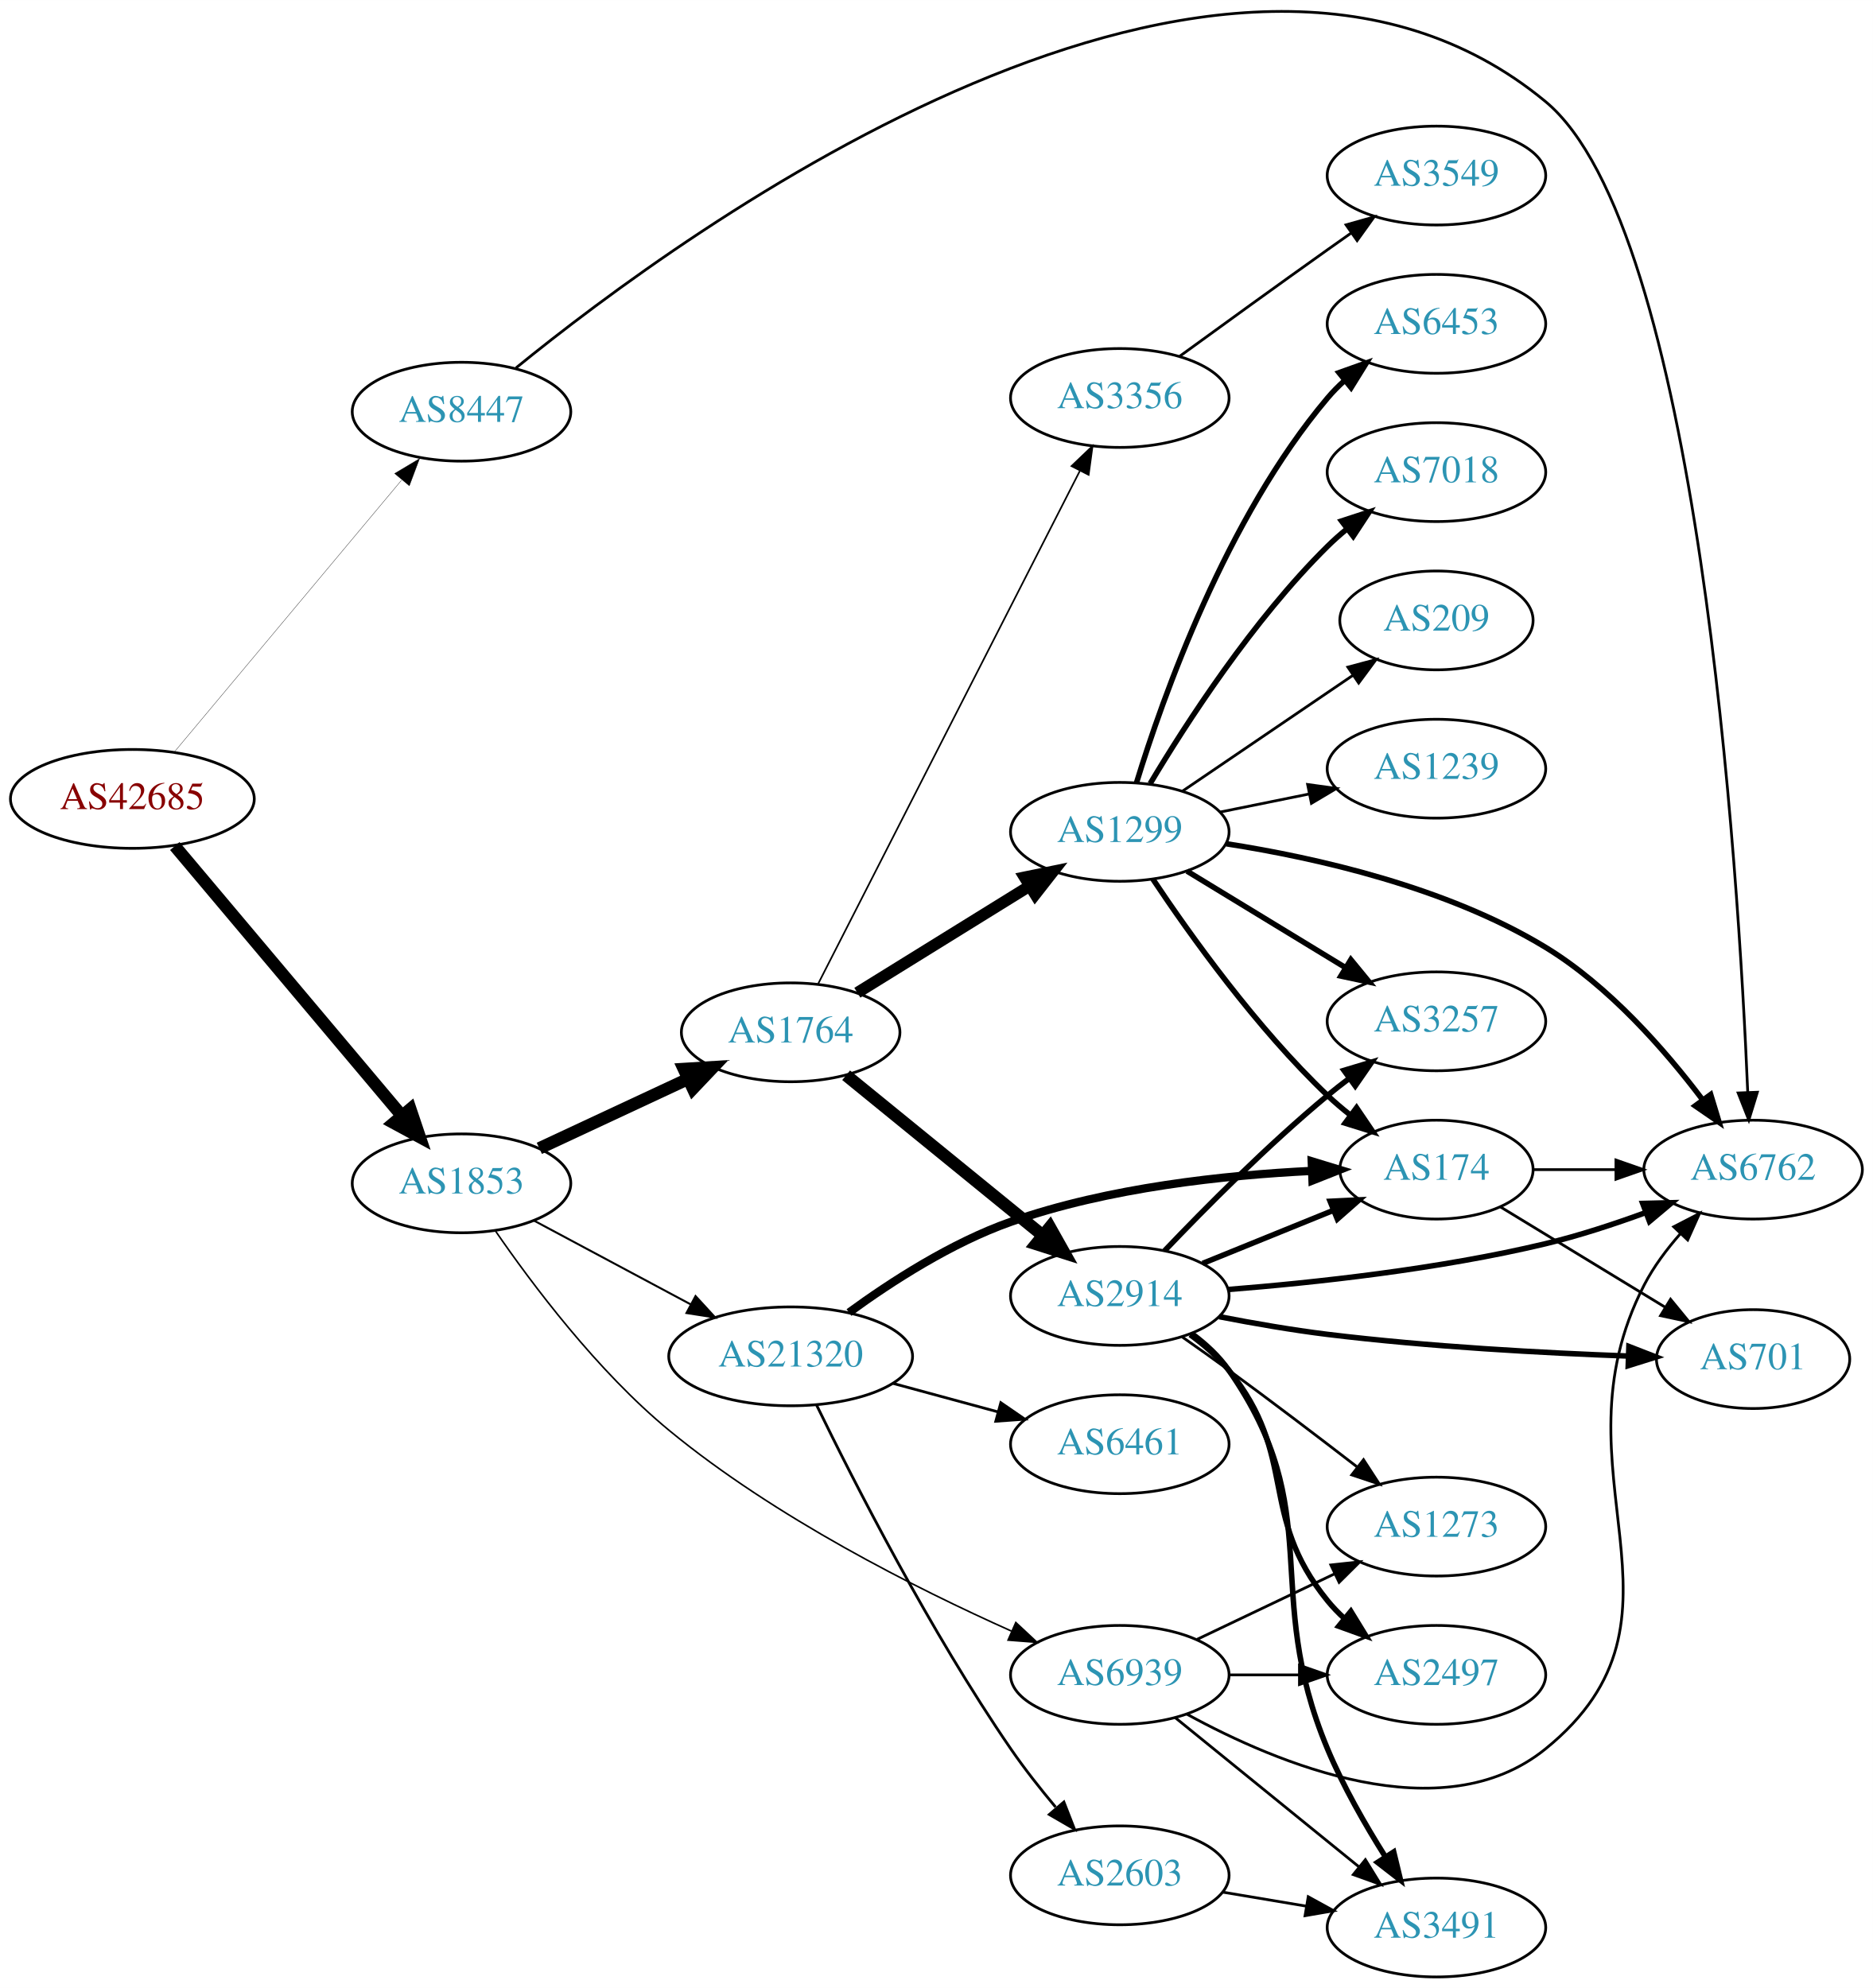
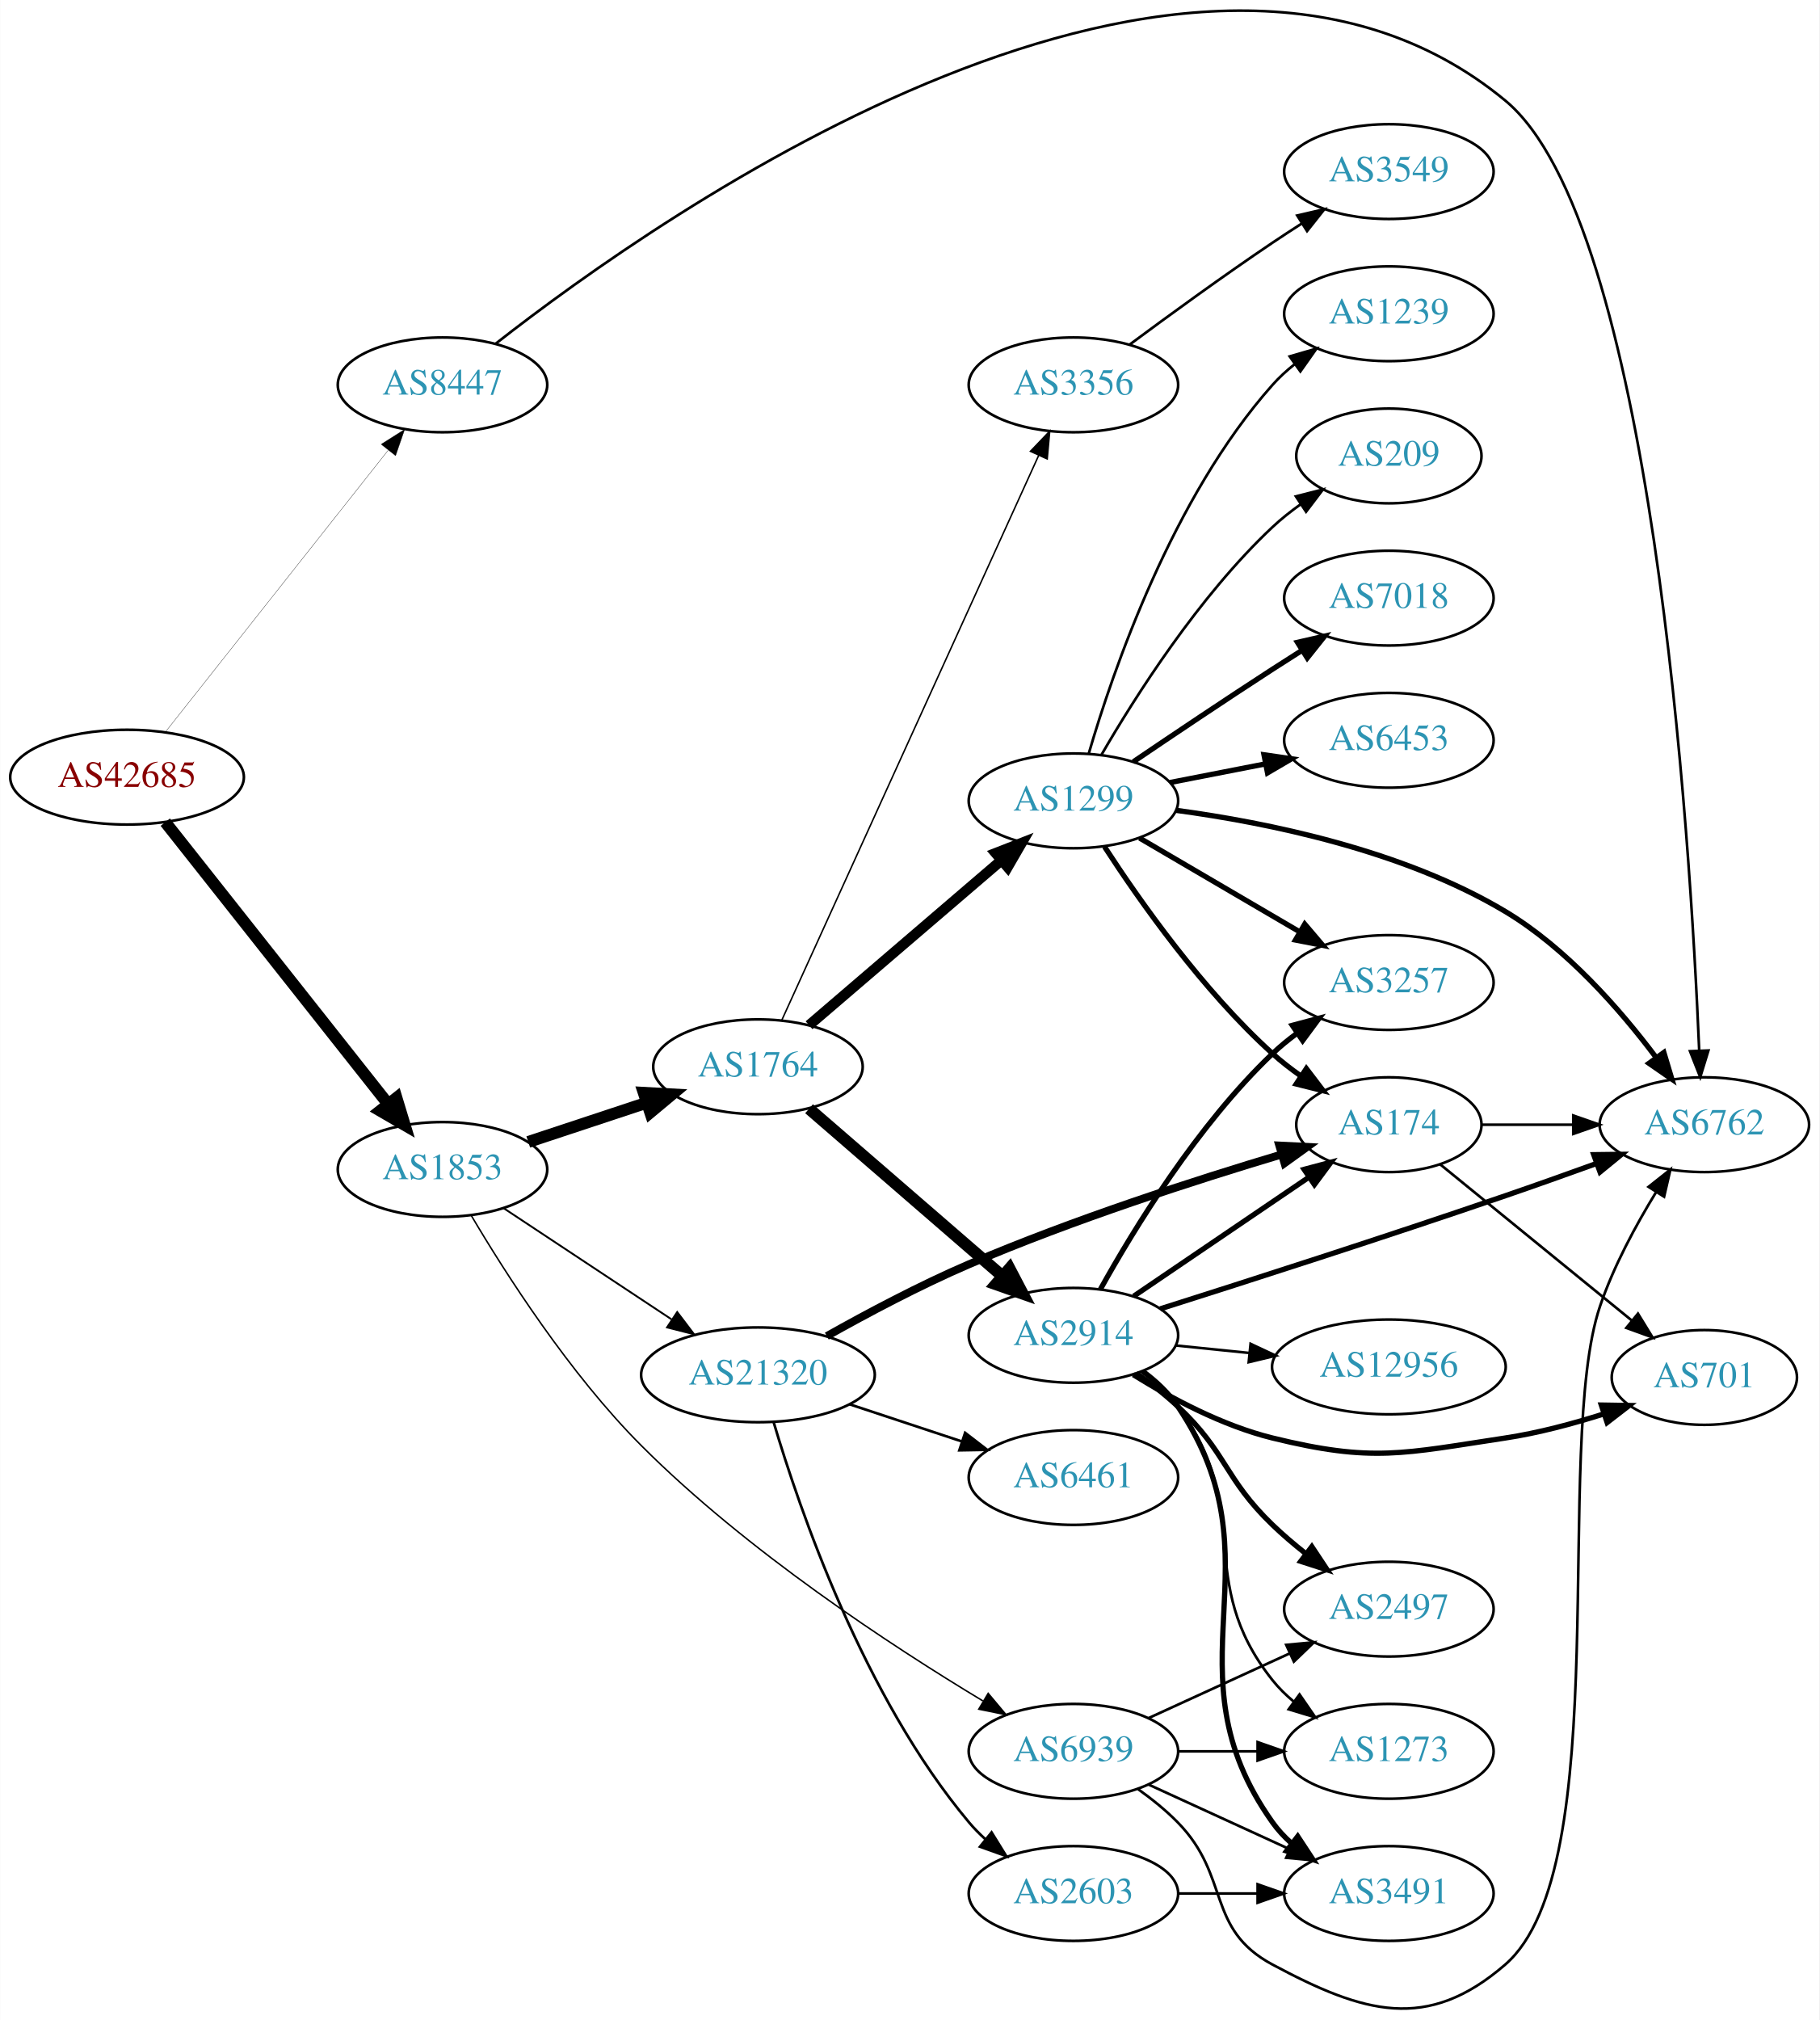
- <svg xmlns="http://www.w3.org/2000/svg" xmlns:xlink="http://www.w3.org/1999/xlink" width="682pt" height="724pt" viewBox="0.00 0.00 681.96 723.90">
-   <g id="graph0" class="graph" transform="scale(1 1) rotate(0) translate(4 719.904)">
-     <polygon fill="white" stroke="none" points="-4,4 -4,-719.904 677.956,-719.904 677.956,4 -4,4" />
+ <svg xmlns="http://www.w3.org/2000/svg" xmlns:xlink="http://www.w3.org/1999/xlink" width="691pt" height="767pt" viewBox="0.00 0.00 691.06 767.22">
+   <g id="graph0" class="graph" transform="scale(1 1) rotate(0) translate(4 763.221)">
+     <polygon fill="white" stroke="none" points="-4,4 -4,-763.221 687.055,-763.221 687.055,4 -4,4" />
    <g id="node1" class="node">
      <g id="a_node1">
        <a xlink:href="/asn/42685" xlink:title="AS42685 ~ Bundeskanzleramt [AT]">
-           <ellipse fill="#ffffff" stroke="black" cx="44.196" cy="-429" rx="44.393" ry="18" />
-           <text text-anchor="middle" x="44.196" y="-425.3" font-family="Times,serif" font-size="14.00" fill="#880000">AS42685</text>
+           <ellipse fill="#ffffff" stroke="black" cx="44.196" cy="-468.047" rx="44.393" ry="18" />
+           <text text-anchor="middle" x="44.196" y="-464.347" font-family="Times,serif" font-size="14.00" fill="#880000">AS42685</text>
        </a>
      </g>
    </g>
    <g id="node2" class="node">
      <g id="a_node2">
        <a xlink:href="/asn/1853" xlink:title="AS1853 ~ ACOnet Backbone [AT]">
-           <ellipse fill="#ffffff" stroke="black" cx="164.039" cy="-289" rx="39.794" ry="18" />
-           <text text-anchor="middle" x="164.039" y="-285.3" font-family="Times,serif" font-size="14.00" fill="#2c94b3">AS1853</text>
+           <ellipse fill="#ffffff" stroke="black" cx="164.039" cy="-319.047" rx="39.794" ry="18" />
+           <text text-anchor="middle" x="164.039" y="-315.347" font-family="Times,serif" font-size="14.00" fill="#2c94b3">AS1853</text>
        </a>
      </g>
    </g>
    <g id="edge1" class="edge">
-       <path fill="none" stroke="black" stroke-width="4.5" d="M59.646,-411.833C80.343,-387.245 118.542,-341.863 142.267,-313.677" />
-       <polygon fill="black" stroke="black" stroke-width="4.5" points="145.411,-316.056 148.839,-305.87 139.387,-310.985 145.411,-316.056" />
+       <path fill="none" stroke="black" stroke-width="4.5" d="M58.714,-450.955C79.492,-424.683 119.383,-374.245 143.365,-343.922" />
+       <polygon fill="black" stroke="black" stroke-width="4.5" points="146.563,-346.226 149.678,-335.94 140.387,-341.341 146.563,-346.226" />
    </g>
    <g id="node3" class="node">
      <g id="a_node3">
        <a xlink:href="/asn/8447" xlink:title="AS8447 ~ A1 Telekom Austria AG [AT]">
-           <ellipse fill="#ffffff" stroke="black" cx="164.039" cy="-570" rx="39.794" ry="18" />
-           <text text-anchor="middle" x="164.039" y="-566.3" font-family="Times,serif" font-size="14.00" fill="#2c94b3">AS8447</text>
+           <ellipse fill="#ffffff" stroke="black" cx="164.039" cy="-617.047" rx="39.794" ry="18" />
+           <text text-anchor="middle" x="164.039" y="-613.347" font-family="Times,serif" font-size="14.00" fill="#2c94b3">AS8447</text>
        </a>
      </g>
    </g>
    <g id="edge2" class="edge">
-       <path fill="none" stroke="black" stroke-width="0.113" d="M59.411,-446.008C80.026,-470.674 118.353,-516.533 142.174,-545.036" />
-       <polygon fill="black" stroke="black" stroke-width="0.113" points="139.675,-547.503 148.774,-552.932 145.046,-543.014 139.675,-547.503" />
+       <path fill="none" stroke="black" stroke-width="0.11" d="M58.714,-485.139C79.492,-511.411 119.383,-561.849 143.365,-592.172" />
+       <polygon fill="black" stroke="black" stroke-width="0.11" points="140.73,-594.482 149.678,-600.154 146.22,-590.139 140.73,-594.482" />
    </g>
    <g id="node4" class="node">
      <g id="a_node4">
        <a xlink:href="/asn/1764" xlink:title="AS1764 ~ NEXTLAYER-AS [AT]">
-           <ellipse fill="#ffffff" stroke="black" cx="283.881" cy="-344" rx="39.794" ry="18" />
-           <text text-anchor="middle" x="283.881" y="-340.3" font-family="Times,serif" font-size="14.00" fill="#2c94b3">AS1764</text>
+           <ellipse fill="#ffffff" stroke="black" cx="283.881" cy="-358.047" rx="39.794" ry="18" />
+           <text text-anchor="middle" x="283.881" y="-354.347" font-family="Times,serif" font-size="14.00" fill="#2c94b3">AS1764</text>
        </a>
      </g>
    </g>
    <g id="edge3" class="edge">
-       <path fill="none" stroke="black" stroke-width="4.5" d="M192.37,-301.756C208.433,-309.253 228.944,-318.826 246.377,-326.963" />
-       <polygon fill="black" stroke="black" stroke-width="4.5" points="244.971,-330.652 255.698,-331.313 248.301,-323.515 244.971,-330.652" />
+       <path fill="none" stroke="black" stroke-width="4.5" d="M196.618,-329.498C210.356,-334.045 226.641,-339.434 241.341,-344.299" />
+       <polygon fill="black" stroke="black" stroke-width="4.5" points="240.484,-348.163 251.214,-347.567 242.958,-340.687 240.484,-348.163" />
    </g>
    <g id="node5" class="node">
      <g id="a_node5">
        <a xlink:href="/asn/21320" xlink:title="AS21320 ~ GEANT Vereniging [EU]">
-           <ellipse fill="#ffffff" stroke="black" cx="283.881" cy="-226" rx="44.393" ry="18" />
-           <text text-anchor="middle" x="283.881" y="-222.3" font-family="Times,serif" font-size="14.00" fill="#2c94b3">AS21320</text>
+           <ellipse fill="#ffffff" stroke="black" cx="283.881" cy="-241.047" rx="44.393" ry="18" />
+           <text text-anchor="middle" x="283.881" y="-237.347" font-family="Times,serif" font-size="14.00" fill="#2c94b3">AS21320</text>
        </a>
      </g>
    </g>
    <g id="edge4" class="edge">
-       <path fill="none" stroke="black" stroke-width="0.726" d="M190.319,-275.485C206.981,-266.577 229.041,-254.784 247.445,-244.945" />
-       <polygon fill="black" stroke="black" stroke-width="0.726" points="249.248,-247.95 256.417,-240.148 245.948,-241.776 249.248,-247.95" />
+       <path fill="none" stroke="black" stroke-width="0.703" d="M187.204,-304.376C205.208,-292.459 230.835,-275.496 251.036,-262.125" />
+       <polygon fill="black" stroke="black" stroke-width="0.703" points="253.199,-264.891 259.606,-256.453 249.335,-259.054 253.199,-264.891" />
    </g>
    <g id="node6" class="node">
      <g id="a_node6">
        <a xlink:href="/asn/6939" xlink:title="AS6939 ~ Hurricane Electric LLC [US]">
-           <ellipse fill="#ffffff" stroke="black" cx="403.724" cy="-110" rx="39.794" ry="18" />
-           <text text-anchor="middle" x="403.724" y="-106.3" font-family="Times,serif" font-size="14.00" fill="#2c94b3">AS6939</text>
+           <ellipse fill="#ffffff" stroke="black" cx="403.724" cy="-98.047" rx="39.794" ry="18" />
+           <text text-anchor="middle" x="403.724" y="-94.347" font-family="Times,serif" font-size="14.00" fill="#2c94b3">AS6939</text>
        </a>
      </g>
    </g>
    <g id="edge5" class="edge">
-       <path fill="none" stroke="black" stroke-width="0.581" d="M176.344,-271.745C189.725,-252.286 213.518,-220.554 239.685,-199 278.136,-167.328 329.548,-141.472 364.279,-125.946" />
-       <polygon fill="black" stroke="black" stroke-width="0.581" points="365.862,-129.074 373.607,-121.845 363.044,-122.666 365.862,-129.074" />
-     </g>
-     <g id="node15" class="node">
-       <g id="a_node15">
+       <path fill="none" stroke="black" stroke-width="0.562" d="M174.864,-301.722C187.857,-279.743 212.33,-241.412 239.685,-214.047 279.589,-174.128 334.517,-138.153 369.323,-117.196" />
+       <polygon fill="black" stroke="black" stroke-width="0.562" points="371.343,-120.067 378.147,-111.945 367.763,-114.051 371.343,-120.067" />
+     </g>
+     <g id="node13" class="node">
+       <g id="a_node13">
        <a xlink:href="/asn/6762" xlink:title="AS6762 ~ TELECOM ITALIA SPARKLE S.p.A. [IT]">
-           <ellipse fill="#ffffff" stroke="black" cx="634.31" cy="-294" rx="39.794" ry="18" />
-           <text text-anchor="middle" x="634.31" y="-290.3" font-family="Times,serif" font-size="14.00" fill="#2c94b3">AS6762</text>
-         </a>
-       </g>
-     </g>
-     <g id="edge28" class="edge">
-       <path fill="none" stroke="black" d="M183.876,-585.953C245.117,-635.838 441.377,-779.92 558.663,-683 614.468,-636.885 628.972,-403.496 632.363,-322.073" />
-       <polygon fill="black" stroke="black" points="635.862,-322.185 632.756,-312.056 628.867,-321.911 635.862,-322.185" />
+           <ellipse fill="#ffffff" stroke="black" cx="643.409" cy="-336.047" rx="39.794" ry="18" />
+           <text text-anchor="middle" x="643.409" y="-332.347" font-family="Times,serif" font-size="14.00" fill="#2c94b3">AS6762</text>
+         </a>
+       </g>
+     </g>
+     <g id="edge29" class="edge">
+       <path fill="none" stroke="black" d="M184.359,-632.782C247.16,-681.956 448.348,-823.725 567.762,-725.047 623.568,-678.932 638.071,-445.543 641.463,-364.12" />
+       <polygon fill="black" stroke="black" points="644.961,-364.232 641.855,-354.102 637.966,-363.958 644.961,-364.232" />
    </g>
    <g id="node7" class="node">
      <g id="a_node7">
-         <a xlink:href="/asn/1299" xlink:title="AS1299 ~ Telia Carrier [EU]">
-           <ellipse fill="#ffffff" stroke="black" cx="403.724" cy="-417" rx="39.794" ry="18" />
-           <text text-anchor="middle" x="403.724" y="-413.3" font-family="Times,serif" font-size="14.00" fill="#2c94b3">AS1299</text>
+         <a xlink:href="/asn/3356" xlink:title="AS3356 ~ Level 3 Parent, LLC [US]">
+           <ellipse fill="#ffffff" stroke="black" cx="403.724" cy="-617.047" rx="39.794" ry="18" />
+           <text text-anchor="middle" x="403.724" y="-613.347" font-family="Times,serif" font-size="14.00" fill="#2c94b3">AS3356</text>
        </a>
      </g>
    </g>
    <g id="edge6" class="edge">
-       <path fill="none" stroke="black" stroke-width="4.2" d="M308.163,-358.422C326.079,-369.521 351.036,-384.981 370.812,-397.232" />
-       <polygon fill="black" stroke="black" stroke-width="4.2" points="369.054,-400.465 379.49,-402.608 372.924,-394.217 369.054,-400.465" />
+       <path fill="none" stroke="black" stroke-width="0.562" d="M292.981,-375.849C313.297,-420.499 366.506,-537.446 390.581,-590.36" />
+       <polygon fill="black" stroke="black" stroke-width="0.562" points="387.396,-591.81 394.723,-599.463 393.767,-588.911 387.396,-591.81" />
    </g>
    <g id="node8" class="node">
      <g id="a_node8">
-         <a xlink:href="/asn/2914" xlink:title="AS2914 ~ NTT America, Inc. [US]">
-           <ellipse fill="#ffffff" stroke="black" cx="403.724" cy="-248" rx="39.794" ry="18" />
-           <text text-anchor="middle" x="403.724" y="-244.3" font-family="Times,serif" font-size="14.00" fill="#2c94b3">AS2914</text>
+         <a xlink:href="/asn/1299" xlink:title="AS1299 ~ Telia Carrier [EU]">
+           <ellipse fill="#ffffff" stroke="black" cx="403.724" cy="-459.047" rx="39.794" ry="18" />
+           <text text-anchor="middle" x="403.724" y="-455.347" font-family="Times,serif" font-size="14.00" fill="#2c94b3">AS1299</text>
        </a>
      </g>
    </g>
    <g id="edge7" class="edge">
-       <path fill="none" stroke="black" stroke-width="4.5" d="M304.077,-328.362C323.508,-312.533 353.729,-287.914 375.602,-270.095" />
-       <polygon fill="black" stroke="black" stroke-width="4.5" points="378.27,-273 383.536,-263.631 373.296,-266.894 378.27,-273" />
+       <path fill="none" stroke="black" stroke-width="3.938" d="M303.294,-373.828C322.896,-390.628 354.091,-417.365 376.31,-436.408" />
+       <polygon fill="black" stroke="black" stroke-width="3.938" points="374.181,-439.193 384.051,-443.043 378.736,-433.878 374.181,-439.193" />
    </g>
    <g id="node9" class="node">
      <g id="a_node9">
-         <a xlink:href="/asn/3356" xlink:title="AS3356 ~ Level 3 Parent, LLC [US]">
-           <ellipse fill="#ffffff" stroke="black" cx="403.724" cy="-575" rx="39.794" ry="18" />
-           <text text-anchor="middle" x="403.724" y="-571.3" font-family="Times,serif" font-size="14.00" fill="#2c94b3">AS3356</text>
+         <a xlink:href="/asn/2914" xlink:title="AS2914 ~ NTT America, Inc. [US]">
+           <ellipse fill="#ffffff" stroke="black" cx="403.724" cy="-256.047" rx="39.794" ry="18" />
+           <text text-anchor="middle" x="403.724" y="-252.347" font-family="Times,serif" font-size="14.00" fill="#2c94b3">AS2914</text>
        </a>
      </g>
    </g>
    <g id="edge8" class="edge">
-       <path fill="none" stroke="black" stroke-width="0.6" d="M293.932,-361.743C314.504,-402.069 364.868,-500.794 389.17,-548.431" />
-       <polygon fill="black" stroke="black" stroke-width="0.6" points="386.141,-550.196 393.803,-557.513 392.376,-547.015 386.141,-550.196" />
-     </g>
-     <g id="node13" class="node">
-       <g id="a_node13">
+       <path fill="none" stroke="black" stroke-width="4.5" d="M303.294,-342.109C323.011,-325.043 354.459,-297.823 376.701,-278.571" />
+       <polygon fill="black" stroke="black" stroke-width="4.5" points="379.456,-281.394 384.44,-271.872 374.302,-275.44 379.456,-281.394" />
+     </g>
+     <g id="node10" class="node">
+       <g id="a_node10">
        <a xlink:href="/asn/174" xlink:title="AS174 ~ Cogent Communications [US]">
-           <ellipse fill="#ffffff" stroke="black" cx="519.017" cy="-294" rx="35.194" ry="18" />
-           <text text-anchor="middle" x="519.017" y="-290.3" font-family="Times,serif" font-size="14.00" fill="#2c94b3">AS174</text>
-         </a>
-       </g>
-     </g>
-     <g id="edge26" class="edge">
-       <path fill="none" stroke="black" stroke-width="3" d="M305.125,-241.962C320.423,-253.135 342.421,-267.377 364.077,-275 399.564,-287.491 442.165,-292.007 473.546,-293.532" />
-       <polygon fill="black" stroke="black" stroke-width="3" points="473.6,-297.037 483.732,-293.942 473.881,-290.043 473.6,-297.037" />
-     </g>
-     <g id="node22" class="node">
-       <g id="a_node22">
-         <a xlink:href="/asn/2603" xlink:title="AS2603 ~ NORDUnet [NO]">
-           <ellipse fill="#ffffff" stroke="black" cx="403.724" cy="-37" rx="39.794" ry="18" />
-           <text text-anchor="middle" x="403.724" y="-33.3" font-family="Times,serif" font-size="14.00" fill="#2c94b3">AS2603</text>
-         </a>
-       </g>
-     </g>
-     <g id="edge24" class="edge">
-       <path fill="none" stroke="black" d="M293.351,-208.188C306.829,-180.481 334.656,-125.797 364.077,-83 368.98,-75.869 374.764,-68.528 380.343,-61.863" />
-       <polygon fill="black" stroke="black" points="383.364,-63.717 387.219,-53.848 378.051,-59.159 383.364,-63.717" />
+           <ellipse fill="#ffffff" stroke="black" cx="523.566" cy="-336.047" rx="35.194" ry="18" />
+           <text text-anchor="middle" x="523.566" y="-332.347" font-family="Times,serif" font-size="14.00" fill="#2c94b3">AS174</text>
+         </a>
+       </g>
+     </g>
+     <g id="edge27" class="edge">
+       <path fill="none" stroke="black" stroke-width="3" d="M310.038,-255.759C325.351,-264.366 345.483,-275.072 364.077,-283.047 403.586,-299.992 450.454,-315.077 482.927,-324.778" />
+       <polygon fill="black" stroke="black" stroke-width="3" points="481.937,-328.135 492.519,-327.612 483.921,-321.422 481.937,-328.135" />
    </g>
    <g id="node23" class="node">
      <g id="a_node23">
        <a xlink:href="/asn/6461" xlink:title="AS6461 ~ Zayo Bandwidth [US]">
-           <ellipse fill="#ffffff" stroke="black" cx="403.724" cy="-194" rx="39.794" ry="18" />
-           <text text-anchor="middle" x="403.724" y="-190.3" font-family="Times,serif" font-size="14.00" fill="#2c94b3">AS6461</text>
+           <ellipse fill="#ffffff" stroke="black" cx="403.724" cy="-202.047" rx="39.794" ry="18" />
+           <text text-anchor="middle" x="403.724" y="-198.347" font-family="Times,serif" font-size="14.00" fill="#2c94b3">AS6461</text>
        </a>
      </g>
    </g>
    <g id="edge25" class="edge">
-       <path fill="none" stroke="black" d="M321.199,-216.138C333.259,-212.863 346.808,-209.184 359.346,-205.779" />
-       <polygon fill="black" stroke="black" points="360.403,-209.119 369.136,-203.121 358.568,-202.364 360.403,-209.119" />
-     </g>
-     <g id="edge32" class="edge">
-       <path fill="none" stroke="black" d="M428.156,-95.697C461.027,-77.677 521.017,-52.528 558.663,-83 618.356,-131.316 559.414,-183.771 594.663,-252 598.103,-258.658 602.883,-265.047 607.911,-270.746" />
-       <polygon fill="black" stroke="black" points="605.404,-273.189 614.819,-278.049 610.49,-268.379 605.404,-273.189" />
-     </g>
-     <g id="node18" class="node">
-       <g id="a_node18">
-         <a xlink:href="/asn/3491" xlink:title="AS3491 ~ PCCW Global, Inc. [US]">
-           <ellipse fill="#ffffff" stroke="black" cx="519.017" cy="-18" rx="39.794" ry="18" />
-           <text text-anchor="middle" x="519.017" y="-14.3" font-family="Times,serif" font-size="14.00" fill="#2c94b3">AS3491</text>
+       <path fill="none" stroke="black" d="M318.65,-229.871C331.894,-225.488 347.226,-220.414 361.141,-215.808" />
+       <polygon fill="black" stroke="black" points="362.579,-219.019 370.973,-212.555 360.38,-212.374 362.579,-219.019" />
+     </g>
+     <g id="node24" class="node">
+       <g id="a_node24">
+         <a xlink:href="/asn/2603" xlink:title="AS2603 ~ NORDUnet [NO]">
+           <ellipse fill="#ffffff" stroke="black" cx="403.724" cy="-44.047" rx="39.794" ry="18" />
+           <text text-anchor="middle" x="403.724" y="-40.347" font-family="Times,serif" font-size="14.00" fill="#2c94b3">AS2603</text>
+         </a>
+       </g>
+     </g>
+     <g id="edge26" class="edge">
+       <path fill="none" stroke="black" d="M289.794,-223.203C299.557,-190.236 323.982,-118.797 364.077,-71.047 365.952,-68.814 368.054,-66.679 370.283,-64.659" />
+       <polygon fill="black" stroke="black" points="372.629,-67.263 378.206,-58.255 368.228,-61.819 372.629,-67.263" />
+     </g>
+     <g id="edge31" class="edge">
+       <path fill="none" stroke="black" d="M428.318,-83.657C433.574,-79.899 438.906,-75.61 443.37,-71.047 463.543,-50.429 453.939,-30.657 479.37,-17.047 514.007,1.49 538.07,8.676 567.762,-17.047 610.186,-53.799 585.745,-213.889 603.762,-267.047 608.905,-282.219 617.388,-297.895 625.098,-310.463" />
+       <polygon fill="black" stroke="black" points="622.208,-312.441 630.517,-319.014 628.12,-308.694 622.208,-312.441" />
+     </g>
+     <g id="node17" class="node">
+       <g id="a_node17">
+         <a xlink:href="/asn/2497" xlink:title="AS2497 ~ Internet Initiative Japan Inc. [JP]">
+           <ellipse fill="#ffffff" stroke="black" cx="523.566" cy="-152.047" rx="39.794" ry="18" />
+           <text text-anchor="middle" x="523.566" y="-148.347" font-family="Times,serif" font-size="14.00" fill="#2c94b3">AS2497</text>
        </a>
      </g>
    </g>
    <g id="edge30" class="edge">
-       <path fill="none" stroke="black" d="M423.942,-94.394C442.334,-79.458 470.254,-56.786 490.904,-40.017" />
-       <polygon fill="black" stroke="black" points="493.147,-42.704 498.704,-33.683 488.735,-37.27 493.147,-42.704" />
+       <path fill="none" stroke="black" d="M432.353,-110.707C448.31,-118.019 468.58,-127.308 485.863,-135.228" />
+       <polygon fill="black" stroke="black" points="484.562,-138.481 495.111,-139.465 487.478,-132.118 484.562,-138.481" />
    </g>
    <g id="node19" class="node">
      <g id="a_node19">
-         <a xlink:href="/asn/2497" xlink:title="AS2497 ~ Internet Initiative Japan Inc. [JP]">
-           <ellipse fill="#ffffff" stroke="black" cx="519.017" cy="-110" rx="39.794" ry="18" />
-           <text text-anchor="middle" x="519.017" y="-106.3" font-family="Times,serif" font-size="14.00" fill="#2c94b3">AS2497</text>
-         </a>
-       </g>
-     </g>
-     <g id="edge29" class="edge">
-       <path fill="none" stroke="black" d="M443.396,-110C451.599,-110 460.363,-110 468.895,-110" />
-       <polygon fill="black" stroke="black" points="469.134,-113.5 479.134,-110 469.134,-106.5 469.134,-113.5" />
-     </g>
-     <g id="node20" class="node">
-       <g id="a_node20">
+         <a xlink:href="/asn/3491" xlink:title="AS3491 ~ PCCW Global, Inc. [US]">
+           <ellipse fill="#ffffff" stroke="black" cx="523.566" cy="-44.047" rx="39.794" ry="18" />
+           <text text-anchor="middle" x="523.566" y="-40.347" font-family="Times,serif" font-size="14.00" fill="#2c94b3">AS3491</text>
+         </a>
+       </g>
+     </g>
+     <g id="edge33" class="edge">
+       <path fill="none" stroke="black" d="M432.353,-85.386C448.31,-78.074 468.58,-68.785 485.863,-60.866" />
+       <polygon fill="black" stroke="black" points="487.478,-63.976 495.111,-56.628 484.562,-57.612 487.478,-63.976" />
+     </g>
+     <g id="node21" class="node">
+       <g id="a_node21">
        <a xlink:href="/asn/1273" xlink:title="AS1273 ~ Vodafone Group PLC [EU]">
-           <ellipse fill="#ffffff" stroke="black" cx="519.017" cy="-164" rx="39.794" ry="18" />
-           <text text-anchor="middle" x="519.017" y="-160.3" font-family="Times,serif" font-size="14.00" fill="#2c94b3">AS1273</text>
-         </a>
-       </g>
-     </g>
-     <g id="edge31" class="edge">
-       <path fill="none" stroke="black" d="M431.86,-122.934C446.854,-130.081 465.675,-139.052 481.898,-146.785" />
-       <polygon fill="black" stroke="black" points="480.569,-150.028 491.102,-151.171 483.581,-143.709 480.569,-150.028" />
-     </g>
-     <g id="node10" class="node">
-       <g id="a_node10">
-         <a xlink:href="/asn/3257" xlink:title="AS3257 ~ GTT [DE]">
-           <ellipse fill="#ffffff" stroke="black" cx="519.017" cy="-348" rx="39.794" ry="18" />
-           <text text-anchor="middle" x="519.017" y="-344.3" font-family="Times,serif" font-size="14.00" fill="#2c94b3">AS3257</text>
-         </a>
-       </g>
+           <ellipse fill="#ffffff" stroke="black" cx="523.566" cy="-98.047" rx="39.794" ry="18" />
+           <text text-anchor="middle" x="523.566" y="-94.347" font-family="Times,serif" font-size="14.00" fill="#2c94b3">AS1273</text>
+         </a>
+       </g>
+     </g>
+     <g id="edge32" class="edge">
+       <path fill="none" stroke="black" d="M443.636,-98.047C453.19,-98.047 463.539,-98.047 473.502,-98.047" />
+       <polygon fill="black" stroke="black" points="473.695,-101.547 483.695,-98.047 473.694,-94.547 473.695,-101.547" />
+     </g>
+     <g id="node22" class="node">
+       <g id="a_node22">
+         <a xlink:href="/asn/3549" xlink:title="AS3549 ~ Level 3 Parent, LLC [US]">
+           <ellipse fill="#ffffff" stroke="black" cx="523.566" cy="-698.047" rx="39.794" ry="18" />
+           <text text-anchor="middle" x="523.566" y="-694.347" font-family="Times,serif" font-size="14.00" fill="#2c94b3">AS3549</text>
+         </a>
+       </g>
+     </g>
+     <g id="edge24" class="edge">
+       <path fill="none" stroke="black" d="M425.054,-632.324C439.916,-643.351 460.661,-658.453 479.37,-671.047 482.919,-673.436 486.67,-675.886 490.418,-678.289" />
+       <polygon fill="black" stroke="black" points="488.744,-681.371 499.067,-683.759 492.486,-675.456 488.744,-681.371" />
    </g>
    <g id="edge9" class="edge">
-       <path fill="none" stroke="black" stroke-width="2" d="M428.198,-402.703C444.908,-392.526 467.563,-378.728 485.94,-367.536" />
-       <polygon fill="black" stroke="black" stroke-width="2" points="487.852,-370.469 494.572,-362.279 484.211,-364.491 487.852,-370.469" />
+       <path fill="none" stroke="black" stroke-width="2" d="M415.551,-441.604C428.837,-421.133 452.884,-386.954 479.37,-363.047 482.71,-360.032 486.429,-357.149 490.243,-354.465" />
+       <polygon fill="black" stroke="black" stroke-width="2" points="492.215,-357.357 498.638,-348.932 488.362,-351.513 492.215,-357.357" />
    </g>
    <g id="node11" class="node">
      <g id="a_node11">
-         <a xlink:href="/asn/1239" xlink:title="AS1239 ~ Sprint [US]">
-           <ellipse fill="#ffffff" stroke="black" cx="519.017" cy="-440" rx="39.794" ry="18" />
-           <text text-anchor="middle" x="519.017" y="-436.3" font-family="Times,serif" font-size="14.00" fill="#2c94b3">AS1239</text>
+         <a xlink:href="/asn/3257" xlink:title="AS3257 ~ GTT [DE]">
+           <ellipse fill="#ffffff" stroke="black" cx="523.566" cy="-390.047" rx="39.794" ry="18" />
+           <text text-anchor="middle" x="523.566" y="-386.347" font-family="Times,serif" font-size="14.00" fill="#2c94b3">AS3257</text>
        </a>
      </g>
    </g>
    <g id="edge10" class="edge">
-       <path fill="none" stroke="black" d="M440.26,-424.214C450.488,-426.291 461.789,-428.585 472.531,-430.766" />
-       <polygon fill="black" stroke="black" points="472.111,-434.252 482.607,-432.811 473.503,-427.392 472.111,-434.252" />
+       <path fill="none" stroke="black" stroke-width="2" d="M428.855,-444.917C446.411,-434.638 470.386,-420.6 489.69,-409.296" />
+       <polygon fill="black" stroke="black" stroke-width="2" points="491.606,-412.231 498.467,-404.158 488.069,-406.19 491.606,-412.231" />
    </g>
    <g id="node12" class="node">
      <g id="a_node12">
-         <a xlink:href="/asn/6453" xlink:title="AS6453 ~ TATA COMMUNICATIONS (AMERICA) INC [US]">
-           <ellipse fill="#ffffff" stroke="black" cx="519.017" cy="-602" rx="39.794" ry="18" />
-           <text text-anchor="middle" x="519.017" y="-598.3" font-family="Times,serif" font-size="14.00" fill="#2c94b3">AS6453</text>
+         <a xlink:href="/asn/7018" xlink:title="AS7018 ~ AT&amp;T Services, Inc. [US]">
+           <ellipse fill="#ffffff" stroke="black" cx="523.566" cy="-536.047" rx="39.794" ry="18" />
+           <text text-anchor="middle" x="523.566" y="-532.347" font-family="Times,serif" font-size="14.00" fill="#2c94b3">AS7018</text>
        </a>
      </g>
    </g>
    <g id="edge11" class="edge">
-       <path fill="none" stroke="black" stroke-width="2" d="M409.785,-434.8C419.322,-465.948 442.38,-531.188 479.37,-575 481.251,-577.228 483.357,-579.359 485.589,-581.376" />
-       <polygon fill="black" stroke="black" stroke-width="2" points="483.538,-584.218 493.518,-587.775 487.934,-578.771 483.538,-584.218" />
+       <path fill="none" stroke="black" stroke-width="2" d="M426.488,-473.888C441.314,-483.933 461.43,-497.436 479.37,-509.047 482.962,-511.371 486.738,-513.781 490.502,-516.162" />
+       <polygon fill="black" stroke="black" stroke-width="2" points="488.837,-519.249 499.166,-521.608 492.563,-513.323 488.837,-519.249" />
    </g>
    <g id="edge12" class="edge">
-       <path fill="none" stroke="black" stroke-width="2" d="M415.766,-399.789C429.258,-379.542 453.505,-345.577 479.37,-321 481.94,-318.558 484.747,-316.17 487.636,-313.886" />
-       <polygon fill="black" stroke="black" stroke-width="2" points="489.928,-316.544 495.872,-307.773 485.756,-310.923 489.928,-316.544" />
+       <path fill="none" stroke="black" stroke-width="2" d="M442.677,-455.455C477.316,-450.798 528.884,-440.307 567.762,-417.047 591.032,-403.125 611.425,-379.775 624.989,-361.712" />
+       <polygon fill="black" stroke="black" stroke-width="2" points="628.031,-363.48 631.082,-353.334 622.37,-359.363 628.031,-363.48" />
    </g>
    <g id="node14" class="node">
      <g id="a_node14">
-         <a xlink:href="/asn/7018" xlink:title="AS7018 ~ AT&amp;T Services, Inc. [US]">
-           <ellipse fill="#ffffff" stroke="black" cx="519.017" cy="-548" rx="39.794" ry="18" />
-           <text text-anchor="middle" x="519.017" y="-544.3" font-family="Times,serif" font-size="14.00" fill="#2c94b3">AS7018</text>
+         <a xlink:href="/asn/6453" xlink:title="AS6453 ~ TATA COMMUNICATIONS (AMERICA) INC [US]">
+           <ellipse fill="#ffffff" stroke="black" cx="523.566" cy="-482.047" rx="39.794" ry="18" />
+           <text text-anchor="middle" x="523.566" y="-478.347" font-family="Times,serif" font-size="14.00" fill="#2c94b3">AS6453</text>
        </a>
      </g>
    </g>
    <g id="edge13" class="edge">
-       <path fill="none" stroke="black" stroke-width="2" d="M414.774,-434.569C427.822,-456.427 452.168,-494.142 479.37,-521 481.5,-523.103 483.809,-525.155 486.204,-527.129" />
-       <polygon fill="black" stroke="black" stroke-width="2" points="484.465,-530.206 494.536,-533.498 488.716,-524.644 484.465,-530.206" />
+       <path fill="none" stroke="black" stroke-width="2" d="M440.4,-466.01C451.832,-468.241 464.654,-470.744 476.707,-473.096" />
+       <polygon fill="black" stroke="black" stroke-width="2" points="476.119,-476.547 486.604,-475.028 477.46,-469.677 476.119,-476.547" />
+     </g>
+     <g id="node15" class="node">
+       <g id="a_node15">
+         <a xlink:href="/asn/1239" xlink:title="AS1239 ~ Sprint [US]">
+           <ellipse fill="#ffffff" stroke="black" cx="523.566" cy="-644.047" rx="39.794" ry="18" />
+           <text text-anchor="middle" x="523.566" y="-640.347" font-family="Times,serif" font-size="14.00" fill="#2c94b3">AS1239</text>
+         </a>
+       </g>
    </g>
    <g id="edge14" class="edge">
-       <path fill="none" stroke="black" stroke-width="2" d="M442.485,-412.668C475.16,-407.58 522.684,-396.875 558.663,-375 581.833,-360.913 602.237,-337.581 615.831,-319.567" />
-       <polygon fill="black" stroke="black" stroke-width="2" points="618.861,-321.352 621.939,-311.215 613.211,-317.22 618.861,-321.352" />
+       <path fill="none" stroke="black" d="M409.558,-477.044C418.741,-508.498 441.272,-574.196 479.37,-617.047 481.868,-619.856 484.726,-622.476 487.758,-624.893" />
+       <polygon fill="black" stroke="black" points="485.88,-627.853 496.055,-630.806 489.942,-622.152 485.88,-627.853" />
    </g>
    <g id="node16" class="node">
      <g id="a_node16">
        <a xlink:href="/asn/209" xlink:title="AS209 ~ CenturyLink Communications, LLC [US]">
-           <ellipse fill="#ffffff" stroke="black" cx="519.017" cy="-494" rx="35.194" ry="18" />
-           <text text-anchor="middle" x="519.017" y="-490.3" font-family="Times,serif" font-size="14.00" fill="#2c94b3">AS209</text>
+           <ellipse fill="#ffffff" stroke="black" cx="523.566" cy="-590.047" rx="35.194" ry="18" />
+           <text text-anchor="middle" x="523.566" y="-586.347" font-family="Times,serif" font-size="14.00" fill="#2c94b3">AS209</text>
        </a>
      </g>
    </g>
    <g id="edge15" class="edge">
-       <path fill="none" stroke="black" d="M426.568,-431.846C444.188,-443.822 469.143,-460.783 488.534,-473.962" />
-       <polygon fill="black" stroke="black" points="486.768,-476.993 497.006,-479.72 490.703,-471.204 486.768,-476.993" />
+       <path fill="none" stroke="black" d="M414.332,-476.459C427.097,-498.495 451.328,-536.741 479.37,-563.047 482.652,-566.125 486.335,-569.046 490.131,-571.751" />
+       <polygon fill="black" stroke="black" points="488.238,-574.696 498.507,-577.304 492.106,-568.861 488.238,-574.696" />
+     </g>
+     <g id="edge21" class="edge">
+       <path fill="none" stroke="black" stroke-width="2" d="M426.613,-270.907C445.366,-283.638 472.537,-302.083 493.182,-316.098" />
+       <polygon fill="black" stroke="black" stroke-width="2" points="491.347,-319.083 501.587,-321.804 495.279,-313.292 491.347,-319.083" />
+     </g>
+     <g id="edge17" class="edge">
+       <path fill="none" stroke="black" stroke-width="2" d="M414.002,-273.59C426.588,-296.219 450.808,-335.891 479.37,-363.047 482.244,-365.779 485.437,-368.383 488.749,-370.819" />
+       <polygon fill="black" stroke="black" stroke-width="2" points="486.874,-373.777 497.111,-376.508 490.811,-367.989 486.874,-373.777" />
    </g>
    <g id="edge20" class="edge">
-       <path fill="none" stroke="black" stroke-width="2" d="M420.029,-264.455C434.642,-279.796 457.598,-302.956 479.37,-321 481.891,-323.089 484.567,-325.184 487.29,-327.233" />
-       <polygon fill="black" stroke="black" stroke-width="2" points="485.335,-330.139 495.482,-333.187 489.45,-324.477 485.335,-330.139" />
-     </g>
-     <g id="edge21" class="edge">
-       <path fill="none" stroke="black" stroke-width="2" d="M433.9,-259.846C448.313,-265.698 465.857,-272.822 481.186,-279.046" />
-       <polygon fill="black" stroke="black" stroke-width="2" points="480.303,-282.465 490.885,-282.984 482.936,-275.979 480.303,-282.465" />
+       <path fill="none" stroke="black" stroke-width="2" d="M436.692,-266.098C469.639,-276.537 522.44,-293.488 567.762,-309.047 579.054,-312.923 591.25,-317.267 602.447,-321.319" />
+       <polygon fill="black" stroke="black" stroke-width="2" points="601.387,-324.658 611.981,-324.786 603.779,-318.079 601.387,-324.658" />
+     </g>
+     <g id="edge16" class="edge">
+       <path fill="none" stroke="black" stroke-width="2" d="M427.632,-241.658C433.027,-237.84 438.592,-233.524 443.37,-229.047 462.059,-211.533 460.926,-201.818 479.37,-184.047 483.22,-180.337 487.51,-176.686 491.85,-173.252" />
+       <polygon fill="black" stroke="black" stroke-width="2" points="494.298,-175.788 500.155,-166.959 490.071,-170.209 494.298,-175.788" />
+     </g>
+     <g id="node18" class="node">
+       <g id="a_node18">
+         <a xlink:href="/asn/701" xlink:title="AS701 ~ UUNET [US]">
+           <ellipse fill="#ffffff" stroke="black" cx="643.409" cy="-240.047" rx="35.194" ry="18" />
+           <text text-anchor="middle" x="643.409" y="-236.347" font-family="Times,serif" font-size="14.00" fill="#2c94b3">AS701</text>
+         </a>
+       </g>
+     </g>
+     <g id="edge18" class="edge">
+       <path fill="none" stroke="black" stroke-width="2" d="M426.46,-241.099C440.782,-232.184 460.342,-221.718 479.37,-217.047 517.523,-207.681 528.915,-211.198 567.762,-217.047 580.229,-218.924 593.486,-222.471 605.314,-226.227" />
+       <polygon fill="black" stroke="black" stroke-width="2" points="604.272,-229.569 614.866,-229.4 606.479,-222.926 604.272,-229.569" />
    </g>
    <g id="edge19" class="edge">
-       <path fill="none" stroke="black" stroke-width="2" d="M443.106,-250.338C474.509,-252.822 519.904,-257.723 558.663,-267 570.809,-269.907 583.71,-274.14 595.31,-278.395" />
-       <polygon fill="black" stroke="black" stroke-width="2" points="594.111,-281.683 604.702,-281.946 596.586,-275.136 594.111,-281.683" />
-     </g>
-     <g id="node17" class="node">
-       <g id="a_node17">
-         <a xlink:href="/asn/701" xlink:title="AS701 ~ UUNET [US]">
-           <ellipse fill="#ffffff" stroke="black" cx="634.31" cy="-225" rx="35.194" ry="18" />
-           <text text-anchor="middle" x="634.31" y="-221.3" font-family="Times,serif" font-size="14.00" fill="#2c94b3">AS701</text>
-         </a>
-       </g>
-     </g>
-     <g id="edge16" class="edge">
-       <path fill="none" stroke="black" stroke-width="2" d="M439.894,-240.453C452.315,-238.041 466.414,-235.587 479.37,-234 516.136,-229.496 558.127,-227.232 588.955,-226.102" />
-       <polygon fill="black" stroke="black" stroke-width="2" points="589.084,-229.599 598.958,-225.76 588.845,-222.603 589.084,-229.599" />
-     </g>
-     <g id="edge17" class="edge">
-       <path fill="none" stroke="black" stroke-width="2" d="M429.904,-234.298C434.967,-230.559 439.817,-226.105 443.37,-221 479.582,-168.976 454.932,-141.486 479.37,-83 485.002,-69.523 493.038,-55.483 500.325,-43.915" />
-       <polygon fill="black" stroke="black" stroke-width="2" points="503.453,-45.523 505.948,-35.226 497.576,-41.719 503.453,-45.523" />
-     </g>
-     <g id="edge18" class="edge">
-       <path fill="none" stroke="black" stroke-width="2" d="M429.352,-233.883C434.444,-230.165 439.445,-225.825 443.37,-221 469.003,-189.492 453.738,-168.508 479.37,-137 481.21,-134.738 483.287,-132.583 485.498,-130.549" />
-       <polygon fill="black" stroke="black" stroke-width="2" points="487.848,-133.148 493.388,-124.117 483.426,-127.722 487.848,-133.148" />
+       <path fill="none" stroke="black" stroke-width="2" d="M430.022,-242.426C435.079,-238.683 439.897,-234.207 443.37,-229.047 483.59,-169.301 437.635,-129.744 479.37,-71.047 481.369,-68.236 483.761,-65.655 486.381,-63.299" />
+       <polygon fill="black" stroke="black" stroke-width="2" points="488.933,-65.753 494.755,-56.901 484.683,-60.191 488.933,-65.753" />
+     </g>
+     <g id="node20" class="node">
+       <g id="a_node20">
+         <a xlink:href="/asn/12956" xlink:title="AS12956 ~ TELXIUS [ES]">
+           <ellipse fill="#ffffff" stroke="black" cx="523.566" cy="-244.047" rx="44.393" ry="18" />
+           <text text-anchor="middle" x="523.566" y="-240.347" font-family="Times,serif" font-size="14.00" fill="#2c94b3">AS12956</text>
+         </a>
+       </g>
    </g>
    <g id="edge22" class="edge">
-       <path fill="none" stroke="black" d="M426.504,-233.023C432.038,-229.152 437.951,-224.959 443.37,-221 458.962,-209.609 476.102,-196.559 490.021,-185.823" />
-       <polygon fill="black" stroke="black" points="492.462,-188.36 498.229,-179.473 488.178,-182.824 492.462,-188.36" />
-     </g>
-     <g id="node21" class="node">
-       <g id="a_node21">
-         <a xlink:href="/asn/3549" xlink:title="AS3549 ~ Level 3 Parent, LLC [US]">
-           <ellipse fill="#ffffff" stroke="black" cx="519.017" cy="-656" rx="39.794" ry="18" />
-           <text text-anchor="middle" x="519.017" y="-652.3" font-family="Times,serif" font-size="14.00" fill="#2c94b3">AS3549</text>
-         </a>
-       </g>
+       <path fill="none" stroke="black" d="M442.659,-252.184C451.553,-251.278 461.18,-250.298 470.57,-249.342" />
+       <polygon fill="black" stroke="black" points="471.026,-252.813 480.62,-248.318 470.317,-245.849 471.026,-252.813" />
    </g>
    <g id="edge23" class="edge">
-       <path fill="none" stroke="black" d="M425.572,-590.222C440.506,-601.091 461.12,-616.025 479.37,-629 482.191,-631.005 485.134,-633.085 488.082,-635.159" />
-       <polygon fill="black" stroke="black" points="486.109,-638.05 496.306,-640.926 490.128,-632.319 486.109,-638.05" />
+       <path fill="none" stroke="black" d="M429.612,-242.133C434.69,-238.405 439.62,-234.01 443.37,-229.047 472.859,-190.023 448.892,-163.304 479.37,-125.047 481.712,-122.107 484.467,-119.399 487.433,-116.927" />
+       <polygon fill="black" stroke="black" points="489.626,-119.66 495.64,-110.938 485.499,-114.006 489.626,-119.66" />
+     </g>
+     <g id="edge35" class="edge">
+       <path fill="none" stroke="black" d="M558.968,-336.047C569.792,-336.047 581.96,-336.047 593.587,-336.047" />
+       <polygon fill="black" stroke="black" points="593.618,-339.547 603.617,-336.047 593.617,-332.547 593.618,-339.547" />
    </g>
    <g id="edge34" class="edge">
-       <path fill="none" stroke="black" d="M554.316,-294C563.693,-294 574.043,-294 584.078,-294" />
-       <polygon fill="black" stroke="black" points="584.367,-297.5 594.367,-294 584.366,-290.5 584.367,-297.5" />
-     </g>
-     <g id="edge33" class="edge">
-       <path fill="none" stroke="black" d="M542.4,-280.368C559.546,-269.925 583.401,-255.396 602.373,-243.842" />
-       <polygon fill="black" stroke="black" points="604.253,-246.795 610.973,-238.604 600.612,-240.816 604.253,-246.795" />
-     </g>
-     <g id="edge27" class="edge">
-       <path fill="none" stroke="black" d="M441.194,-30.884C450.897,-29.256 461.508,-27.477 471.663,-25.774" />
-       <polygon fill="black" stroke="black" points="472.331,-29.211 481.615,-24.105 471.174,-22.307 472.331,-29.211" />
+       <path fill="none" stroke="black" d="M542.979,-321.047C562.495,-305.148 593.503,-279.888 615.702,-261.803" />
+       <polygon fill="black" stroke="black" points="618.194,-264.288 623.736,-255.258 613.773,-258.861 618.194,-264.288" />
+     </g>
+     <g id="edge28" class="edge">
+       <path fill="none" stroke="black" d="M443.636,-44.047C453.19,-44.047 463.539,-44.047 473.502,-44.047" />
+       <polygon fill="black" stroke="black" points="473.695,-47.547 483.695,-44.047 473.694,-40.547 473.695,-47.547" />
    </g>
  </g>
</svg>
